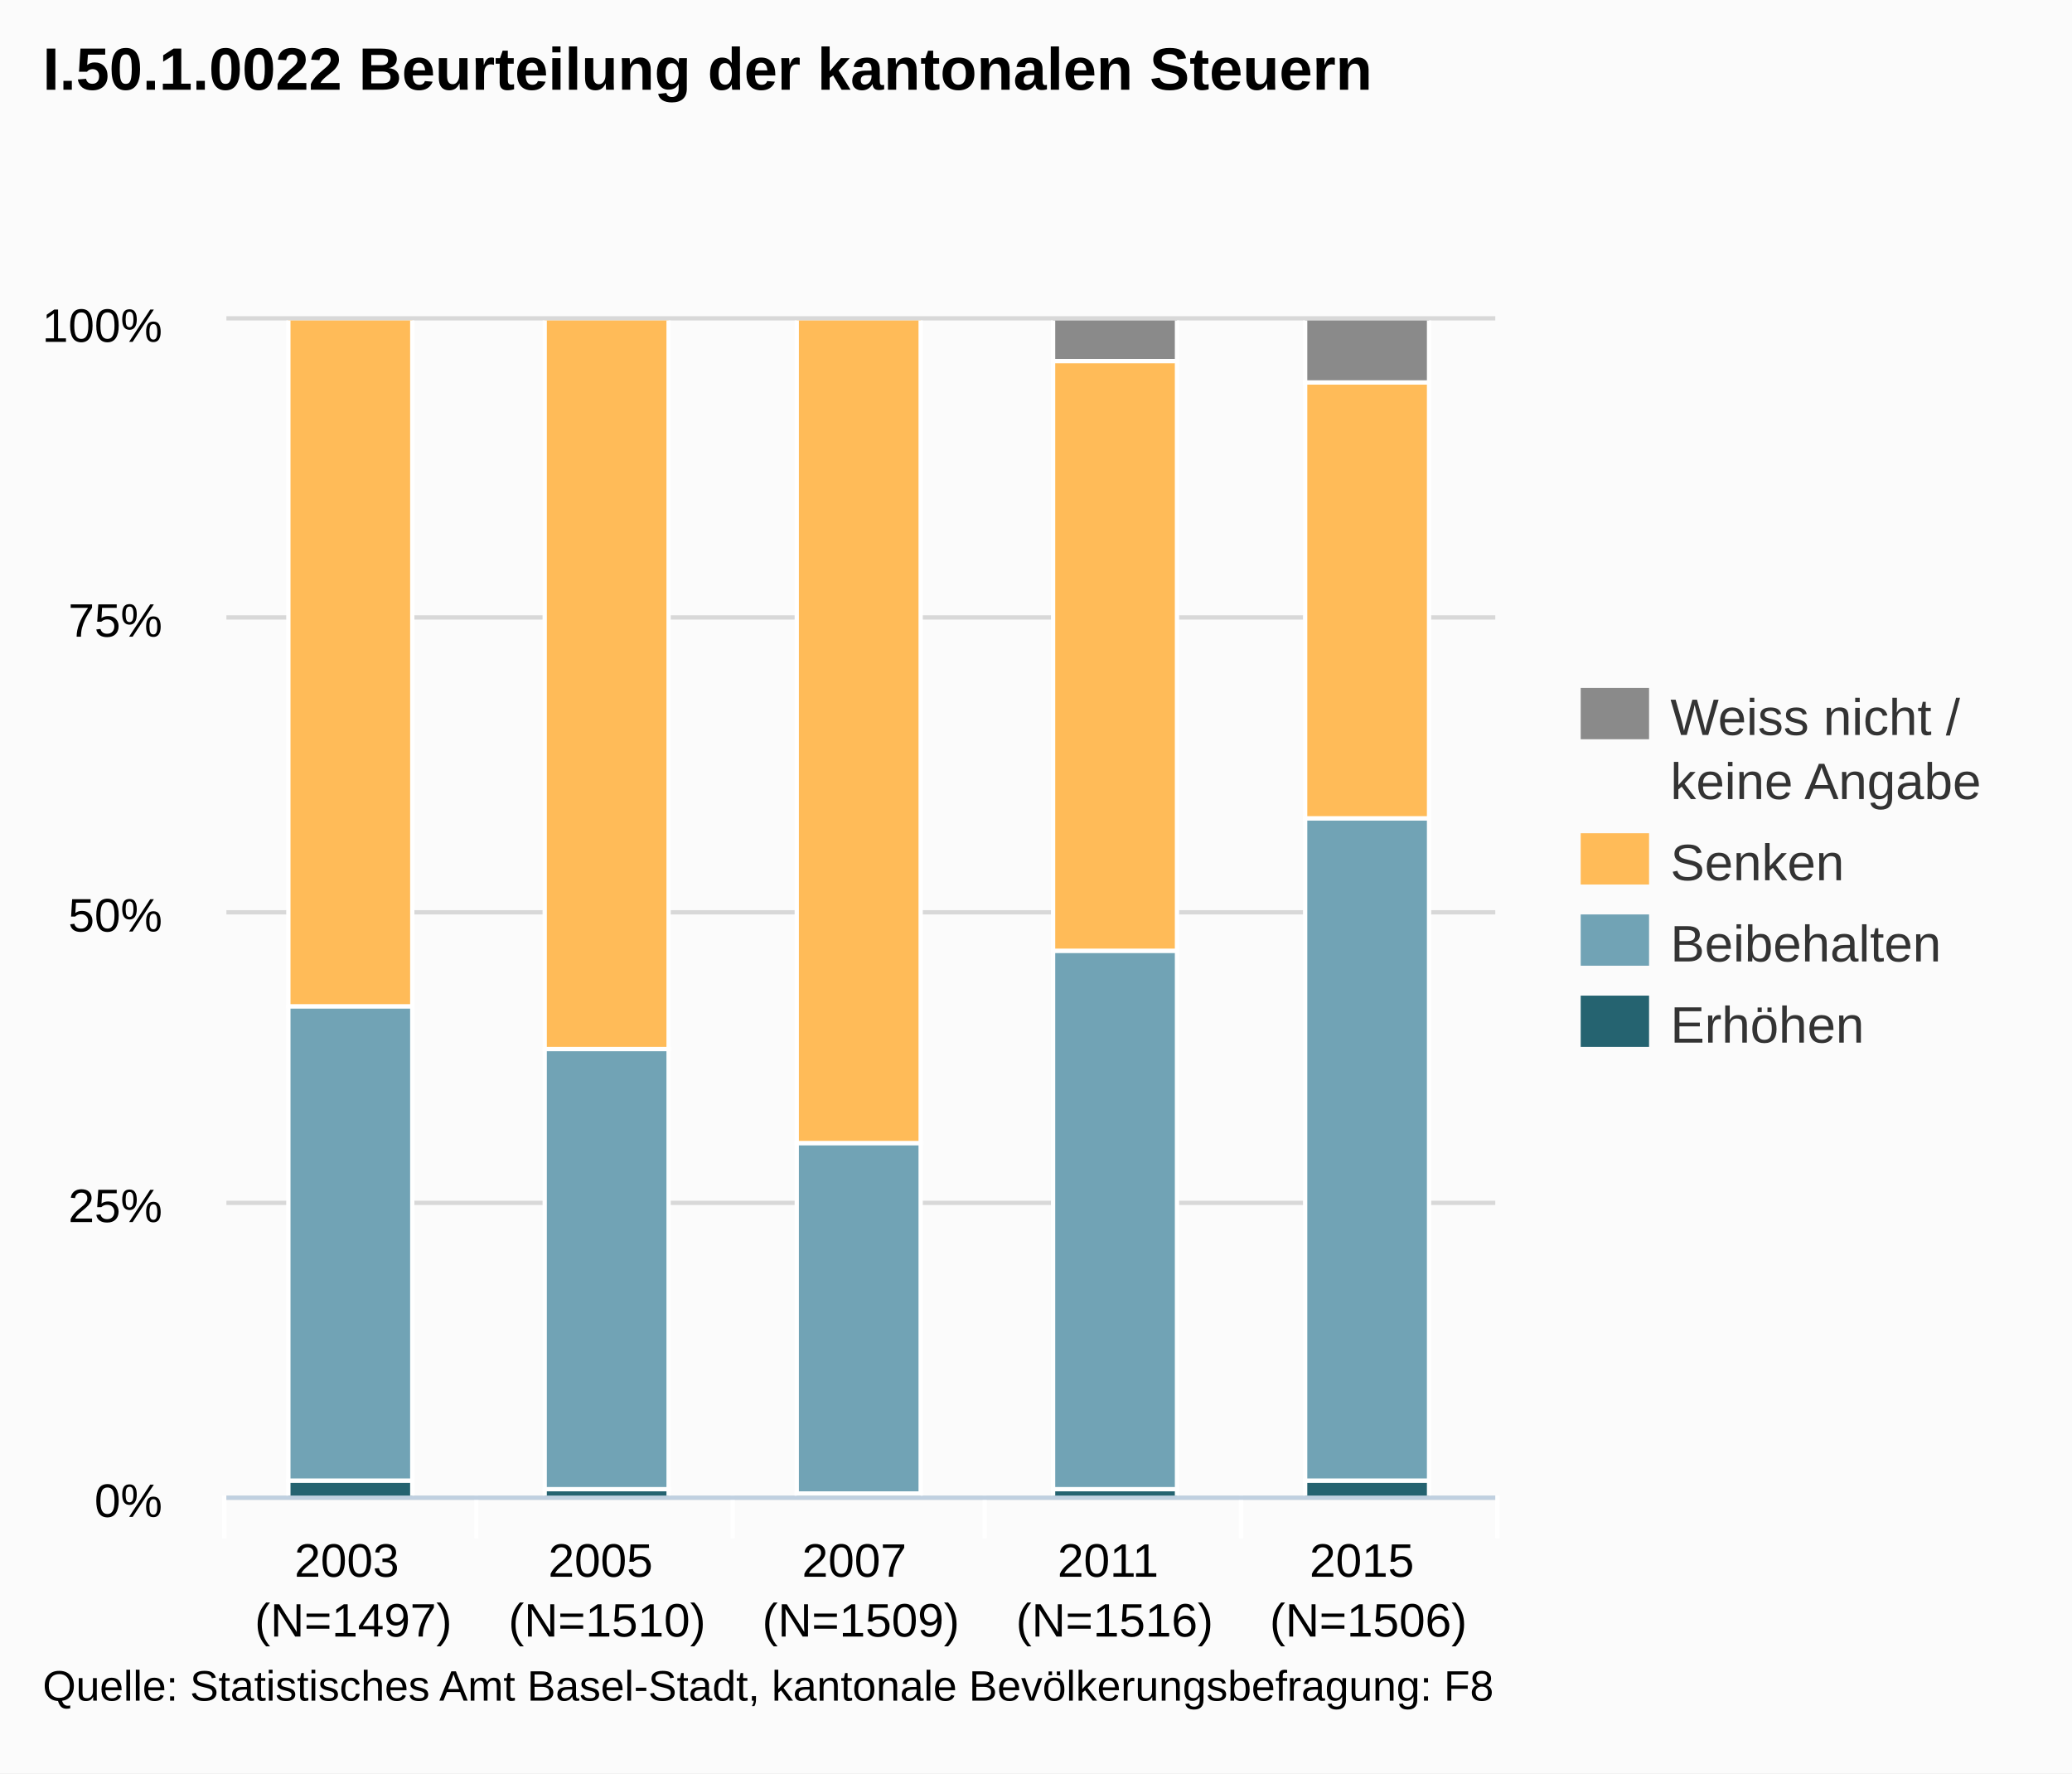
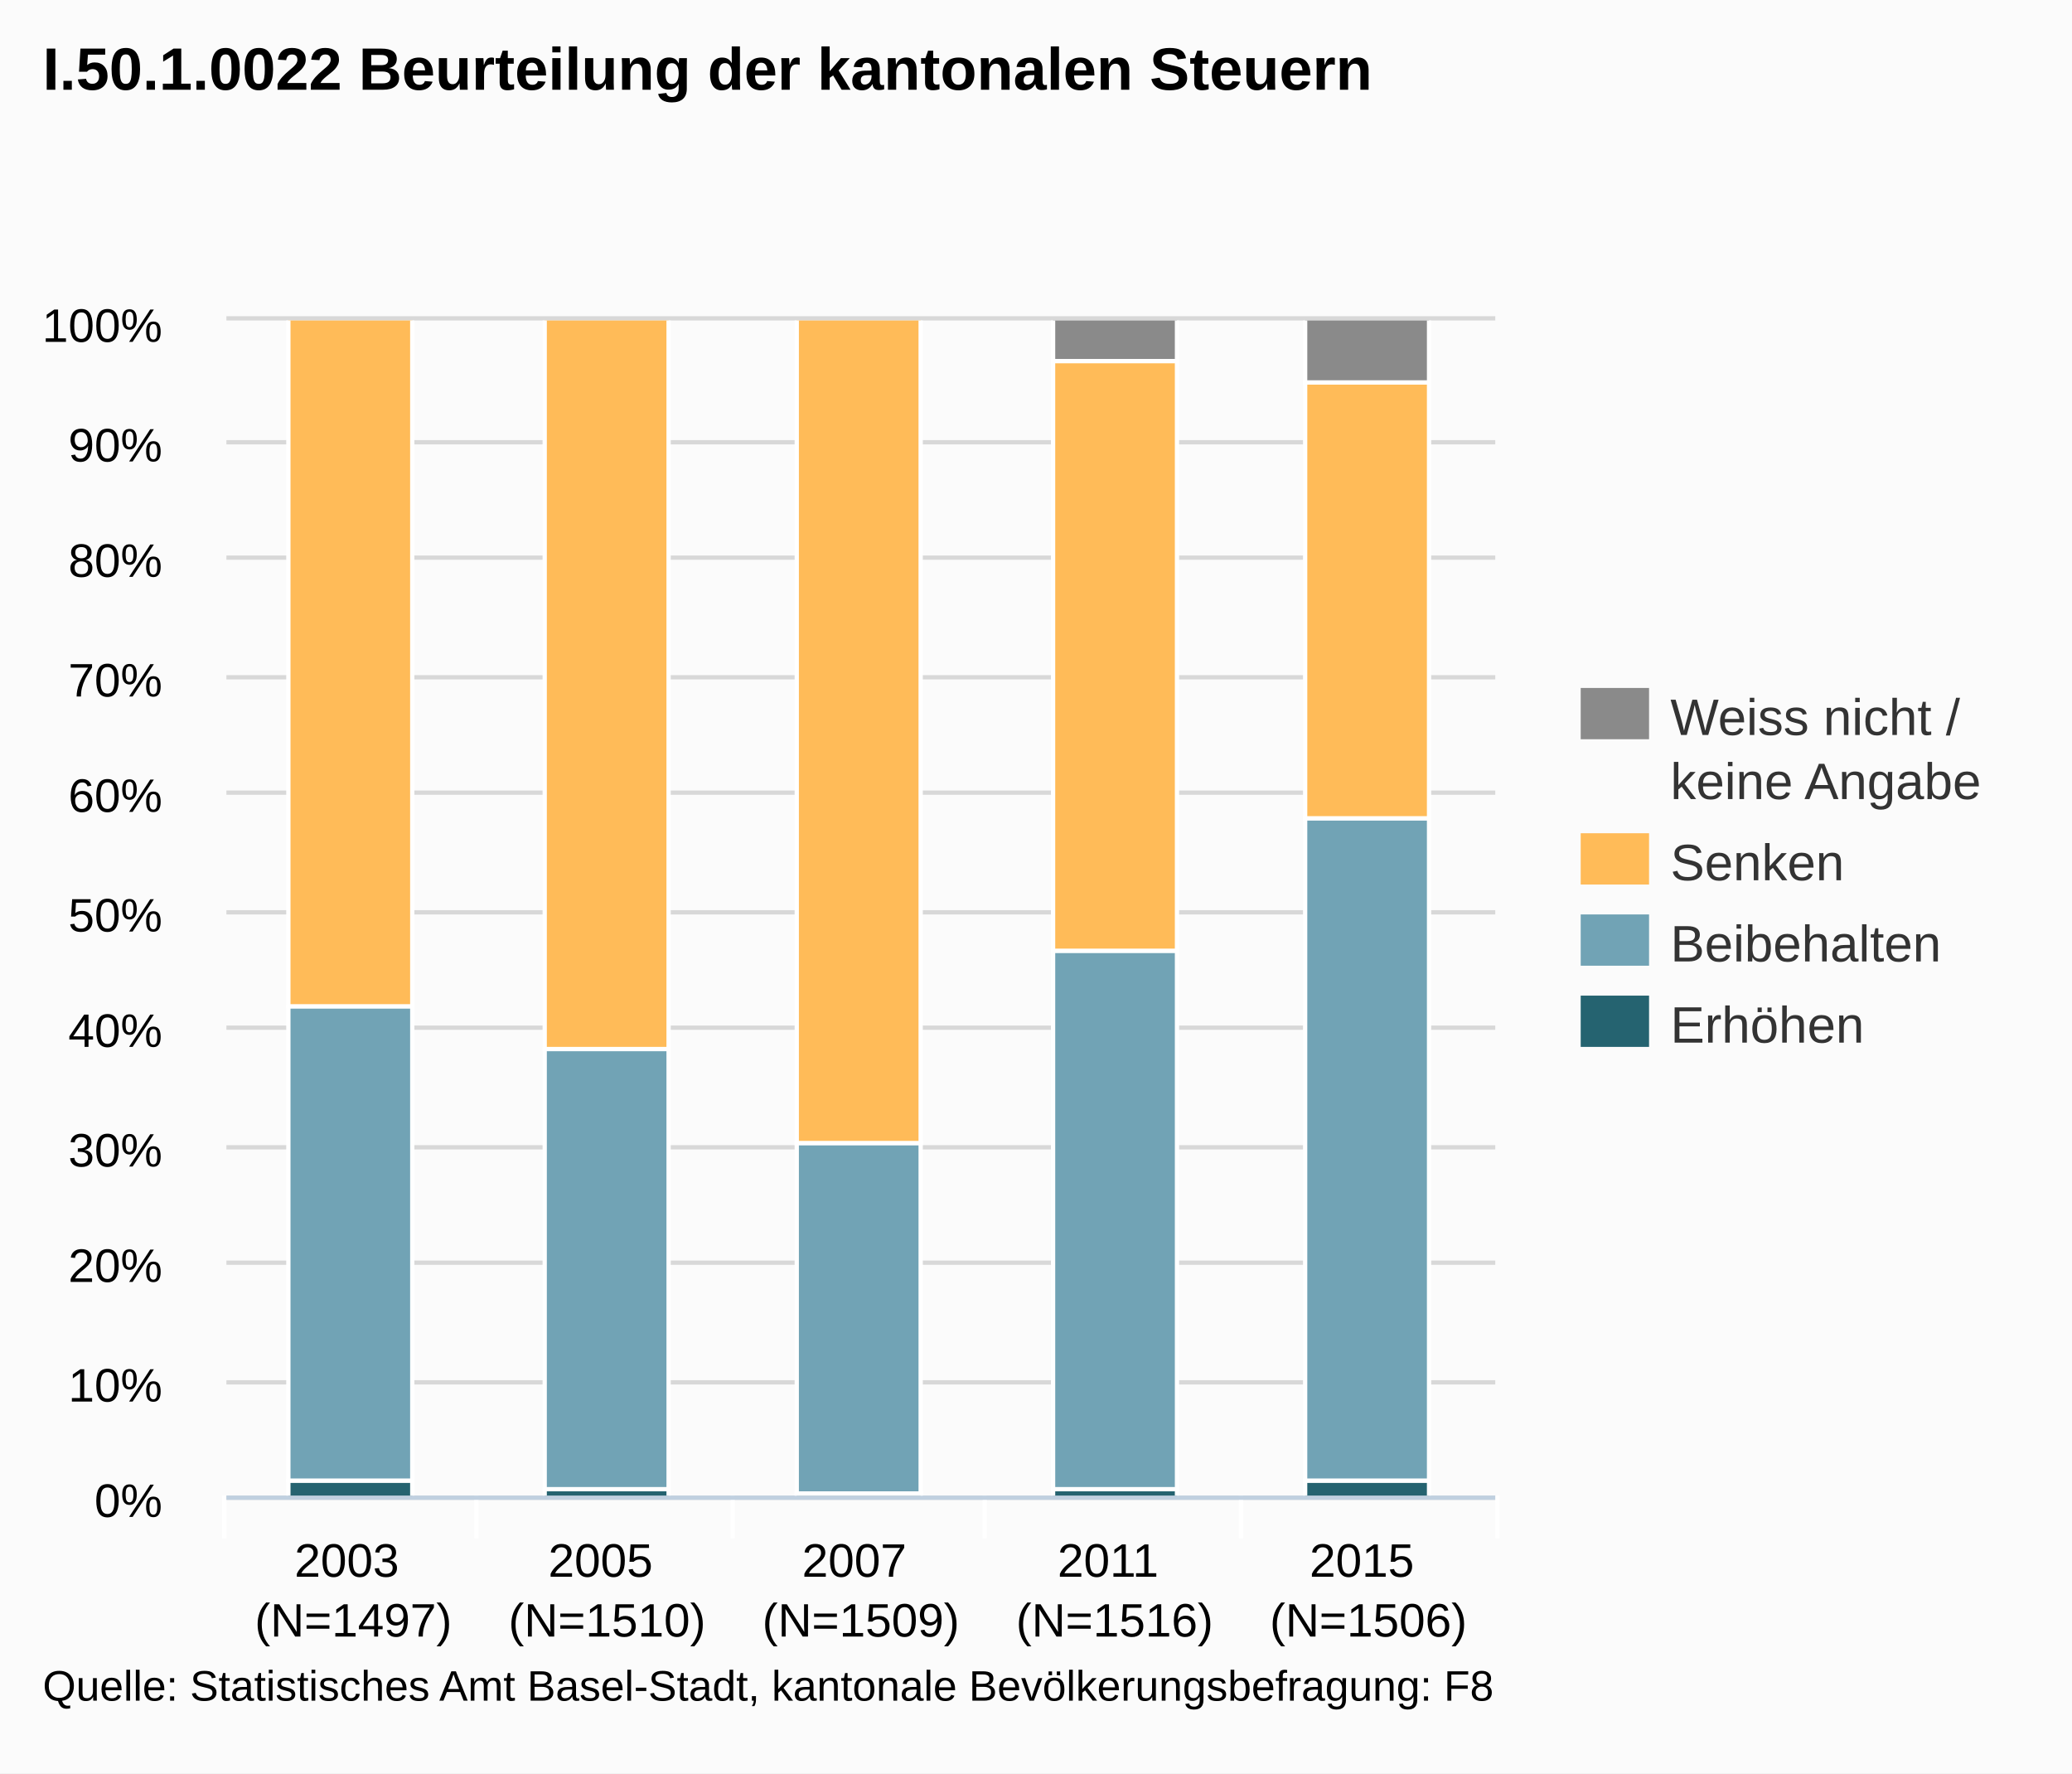
<svg xmlns="http://www.w3.org/2000/svg" version="1.1" style="font-family:arial;font-size:12px;" viewBox="0 0 485 415">
  <defs>
    <clipPath id="highcharts-3">
      <rect x="0" y="0" width="297" height="275" />
    </clipPath>
  </defs>
  <rect x="0" y="0" width="485" height="415" fill="#fbfbfb" class=" highcharts-background" />
  <g class="highcharts-grid" />
  <g class="highcharts-grid">
    <path fill="none" d="M 53 350.5 L 350 350.5" stroke="#D8D8D8" stroke-width="1" opacity="1" />
-     <path fill="none" d="M 53 281.5 L 350 281.5" stroke="#D8D8D8" stroke-width="1" opacity="1" />
+     <path fill="none" d="M 53 323.5 L 350 323.5" stroke="#D8D8D8" stroke-width="1" opacity="1" />
+     <path fill="none" d="M 53 295.5 L 350 295.5" stroke="#D8D8D8" stroke-width="1" opacity="1" />
+     <path fill="none" d="M 53 268.5 L 350 268.5" stroke="#D8D8D8" stroke-width="1" opacity="1" />
+     <path fill="none" d="M 53 240.5 L 350 240.5" stroke="#D8D8D8" stroke-width="1" opacity="1" />
    <path fill="none" d="M 53 213.5 L 350 213.5" stroke="#D8D8D8" stroke-width="1" opacity="1" />
-     <path fill="none" d="M 53 144.5 L 350 144.5" stroke="#D8D8D8" stroke-width="1" opacity="1" />
+     <path fill="none" d="M 53 185.5 L 350 185.5" stroke="#D8D8D8" stroke-width="1" opacity="1" />
+     <path fill="none" d="M 53 158.5 L 350 158.5" stroke="#D8D8D8" stroke-width="1" opacity="1" />
+     <path fill="none" d="M 53 130.5 L 350 130.5" stroke="#D8D8D8" stroke-width="1" opacity="1" />
+     <path fill="none" d="M 53 103.5 L 350 103.5" stroke="#D8D8D8" stroke-width="1" opacity="1" />
    <path fill="none" d="M 53 74.5 L 350 74.5" stroke="#D8D8D8" stroke-width="1" opacity="1" />
  </g>
  <g class="highcharts-axis">
    <path fill="none" d="M 111.5 350 L 111.5 360" stroke="#FFFFFF" stroke-width="1" opacity="1" />
    <path fill="none" d="M 171.5 350 L 171.5 360" stroke="#FFFFFF" stroke-width="1" opacity="1" />
    <path fill="none" d="M 230.5 350 L 230.5 360" stroke="#FFFFFF" stroke-width="1" opacity="1" />
    <path fill="none" d="M 290.5 350 L 290.5 360" stroke="#FFFFFF" stroke-width="1" opacity="1" />
    <path fill="none" d="M 350.5 350 L 350.5 360" stroke="#FFFFFF" stroke-width="1" opacity="1" />
    <path fill="none" d="M 52.5 350 L 52.5 360" stroke="#FFFFFF" stroke-width="1" opacity="1" />
    <path fill="none" d="M 53 350.5 L 350 350.5" stroke="#C0D0E0" stroke-width="1" />
  </g>
  <g class="highcharts-axis" />
  <g class="highcharts-series-group">
    <g class="highcharts-series highcharts-series-0" transform="translate(53,75) scale(1 1)" clip-path="url(#highcharts-3)">
      <rect x="14.5" y="271.5" width="29" height="4" stroke="#FFFFFF" stroke-width="1" fill="#256370" rx="0" ry="0" />
      <rect x="74.5" y="273.5" width="29" height="2" stroke="#FFFFFF" stroke-width="1" fill="#256370" rx="0" ry="0" />
      <rect x="133.5" y="274.5" width="29" height="1" stroke="#FFFFFF" stroke-width="1" fill="#256370" rx="0" ry="0" />
      <rect x="193.5" y="273.5" width="29" height="2" stroke="#FFFFFF" stroke-width="1" fill="#256370" rx="0" ry="0" />
      <rect x="252.5" y="271.5" width="29" height="4" stroke="#FFFFFF" stroke-width="1" fill="#256370" rx="0" ry="0" />
    </g>
    <g class="highcharts-markers highcharts-series-0" transform="translate(53,75) scale(1 1)" clip-path="none" />
    <g class="highcharts-series highcharts-series-1" transform="translate(53,75) scale(1 1)" clip-path="url(#highcharts-3)">
      <rect x="14.5" y="160.5" width="29" height="111" stroke="#FFFFFF" stroke-width="1" fill="#71A3B5" rx="0" ry="0" />
      <rect x="74.5" y="170.5" width="29" height="103" stroke="#FFFFFF" stroke-width="1" fill="#71A3B5" rx="0" ry="0" />
      <rect x="133.5" y="192.5" width="29" height="82" stroke="#FFFFFF" stroke-width="1" fill="#71A3B5" rx="0" ry="0" />
      <rect x="193.5" y="147.5" width="29" height="126" stroke="#FFFFFF" stroke-width="1" fill="#71A3B5" rx="0" ry="0" />
      <rect x="252.5" y="116.5" width="29" height="155" stroke="#FFFFFF" stroke-width="1" fill="#71A3B5" rx="0" ry="0" />
    </g>
    <g class="highcharts-markers highcharts-series-1" transform="translate(53,75) scale(1 1)" clip-path="none" />
    <g class="highcharts-series highcharts-series-2" transform="translate(53,75) scale(1 1)" clip-path="url(#highcharts-3)">
      <rect x="14.5" y="-0.5" width="29" height="161" stroke="#FFFFFF" stroke-width="1" fill="#FFBB58" rx="0" ry="0" />
      <rect x="74.5" y="-0.5" width="29" height="171" stroke="#FFFFFF" stroke-width="1" fill="#FFBB58" rx="0" ry="0" />
      <rect x="133.5" y="-0.5" width="29" height="193" stroke="#FFFFFF" stroke-width="1" fill="#FFBB58" rx="0" ry="0" />
      <rect x="193.5" y="9.5" width="29" height="138" stroke="#FFFFFF" stroke-width="1" fill="#FFBB58" rx="0" ry="0" />
      <rect x="252.5" y="14.5" width="29" height="102" stroke="#FFFFFF" stroke-width="1" fill="#FFBB58" rx="0" ry="0" />
    </g>
    <g class="highcharts-markers highcharts-series-2" transform="translate(53,75) scale(1 1)" clip-path="none" />
    <g class="highcharts-series highcharts-series-3" transform="translate(53,75) scale(1 1)" clip-path="url(#highcharts-3)">
      <rect x="14.5" y="0.5" width="29" height="0" stroke="#FFFFFF" stroke-width="1" fill="#8A8A8A" rx="0" ry="0" />
      <rect x="74.5" y="0.5" width="29" height="0" stroke="#FFFFFF" stroke-width="1" fill="#8A8A8A" rx="0" ry="0" />
      <rect x="133.5" y="0.5" width="29" height="0" stroke="#FFFFFF" stroke-width="1" fill="#8A8A8A" rx="0" ry="0" />
      <rect x="193.5" y="-0.5" width="29" height="10" stroke="#FFFFFF" stroke-width="1" fill="#8A8A8A" rx="0" ry="0" />
      <rect x="252.5" y="-0.5" width="29" height="15" stroke="#FFFFFF" stroke-width="1" fill="#8A8A8A" rx="0" ry="0" />
    </g>
    <g class="highcharts-markers highcharts-series-3" transform="translate(53,75) scale(1 1)" clip-path="none" />
  </g>
  <text x="10" text-anchor="start" class="highcharts-title" style="color:#000000;font-size:14px;font-weight:bold;font-family:arial;fill:#000000;width:421px;" y="21">
    <tspan>I.50.1.0022 Beurteilung der kantonalen Steuern</tspan>
  </text>
  <g class="highcharts-legend" transform="translate(362,154)">
    <g>
      <g>
        <g class="highcharts-legend-item" transform="translate(8,3)">
          <text x="21" style="color:#333333;font-size:12px;font-weight:normal;cursor:pointer;fill:#333333;" text-anchor="start" y="15">
            <tspan>Weiss nicht /</tspan>
            <tspan x="21" dy="15">keine Angabe</tspan>
          </text>
          <rect x="0" y="4" width="16" height="12" fill="#8A8A8A" />
        </g>
        <g class="highcharts-legend-item" transform="translate(8,37)">
          <text x="21" y="15" style="color:#333333;font-size:12px;font-weight:normal;cursor:pointer;fill:#333333;" text-anchor="start">Senken</text>
          <rect x="0" y="4" width="16" height="12" fill="#FFBB58" />
        </g>
        <g class="highcharts-legend-item" transform="translate(8,56)">
          <text x="21" y="15" style="color:#333333;font-size:12px;font-weight:normal;cursor:pointer;fill:#333333;" text-anchor="start">Beibehalten</text>
          <rect x="0" y="4" width="16" height="12" fill="#71A3B5" />
        </g>
        <g class="highcharts-legend-item" transform="translate(8,75)">
          <text x="21" y="15" style="color:#333333;font-size:12px;font-weight:normal;cursor:pointer;fill:#333333;" text-anchor="start">Erhöhen</text>
          <rect x="0" y="4" width="16" height="12" fill="#256370" />
        </g>
      </g>
    </g>
  </g>
  <g class="highcharts-axis-labels highcharts-xaxis-labels">
    <text x="82.7" style="color:#000000;cursor:default;font-size:11px;fill:#000000;" text-anchor="middle" transform="translate(0,0)" y="369" opacity="1">
      <tspan>2003</tspan>
      <tspan x="82.7" dy="14">(N=1497)</tspan>
    </text>
    <text x="142.1" style="color:#000000;cursor:default;font-size:11px;fill:#000000;" text-anchor="middle" transform="translate(0,0)" y="369" opacity="1">
      <tspan>2005</tspan>
      <tspan x="142.1" dy="14">(N=1510)</tspan>
    </text>
    <text x="201.5" style="color:#000000;cursor:default;font-size:11px;fill:#000000;" text-anchor="middle" transform="translate(0,0)" y="369" opacity="1">
      <tspan>2007</tspan>
      <tspan x="201.5" dy="14">(N=1509)</tspan>
    </text>
    <text x="260.9" style="color:#000000;cursor:default;font-size:11px;fill:#000000;" text-anchor="middle" transform="translate(0,0)" y="369" opacity="1">
      <tspan>2011</tspan>
      <tspan x="260.9" dy="14">(N=1516)</tspan>
    </text>
    <text x="320.3" style="color:#000000;cursor:default;font-size:11px;fill:#000000;" text-anchor="middle" transform="translate(0,0)" y="369" opacity="1">
      <tspan>2015</tspan>
      <tspan x="320.3" dy="14">(N=1506)</tspan>
    </text>
  </g>
  <g class="highcharts-axis-labels highcharts-yaxis-labels">
    <text x="38" style="color:#000000;cursor:default;font-size:11px;fill:#000000;width:150px;text-overflow:clip;" text-anchor="end" transform="translate(0,0)" y="355" opacity="1">
      <tspan>0%</tspan>
    </text>
-     <text x="38" style="color:#000000;cursor:default;font-size:11px;fill:#000000;width:150px;text-overflow:clip;" text-anchor="end" transform="translate(0,0)" y="286" opacity="1">
-       <tspan>25%</tspan>
+     <text x="38" style="color:#000000;cursor:default;font-size:11px;fill:#000000;width:150px;text-overflow:clip;" text-anchor="end" transform="translate(0,0)" y="328" opacity="1">
+       <tspan>10%</tspan>
+     </text>
+     <text x="38" style="color:#000000;cursor:default;font-size:11px;fill:#000000;width:150px;text-overflow:clip;" text-anchor="end" transform="translate(0,0)" y="300" opacity="1">
+       <tspan>20%</tspan>
+     </text>
+     <text x="38" style="color:#000000;cursor:default;font-size:11px;fill:#000000;width:150px;text-overflow:clip;" text-anchor="end" transform="translate(0,0)" y="273" opacity="1">
+       <tspan>30%</tspan>
+     </text>
+     <text x="38" style="color:#000000;cursor:default;font-size:11px;fill:#000000;width:150px;text-overflow:clip;" text-anchor="end" transform="translate(0,0)" y="245" opacity="1">
+       <tspan>40%</tspan>
    </text>
    <text x="38" style="color:#000000;cursor:default;font-size:11px;fill:#000000;width:150px;text-overflow:clip;" text-anchor="end" transform="translate(0,0)" y="218" opacity="1">
      <tspan>50%</tspan>
    </text>
-     <text x="38" style="color:#000000;cursor:default;font-size:11px;fill:#000000;width:150px;text-overflow:clip;" text-anchor="end" transform="translate(0,0)" y="149" opacity="1">
-       <tspan>75%</tspan>
+     <text x="38" style="color:#000000;cursor:default;font-size:11px;fill:#000000;width:150px;text-overflow:clip;" text-anchor="end" transform="translate(0,0)" y="190" opacity="1">
+       <tspan>60%</tspan>
+     </text>
+     <text x="38" style="color:#000000;cursor:default;font-size:11px;fill:#000000;width:150px;text-overflow:clip;" text-anchor="end" transform="translate(0,0)" y="163" opacity="1">
+       <tspan>70%</tspan>
+     </text>
+     <text x="38" style="color:#000000;cursor:default;font-size:11px;fill:#000000;width:150px;text-overflow:clip;" text-anchor="end" transform="translate(0,0)" y="135" opacity="1">
+       <tspan>80%</tspan>
+     </text>
+     <text x="38" style="color:#000000;cursor:default;font-size:11px;fill:#000000;width:150px;text-overflow:clip;" text-anchor="end" transform="translate(0,0)" y="108" opacity="1">
+       <tspan>90%</tspan>
    </text>
    <text x="38" style="color:#000000;cursor:default;font-size:11px;fill:#000000;width:150px;text-overflow:clip;" text-anchor="end" transform="translate(0,0)" y="80" opacity="1">
      <tspan>100%</tspan>
    </text>
  </g>
  <g class="highcharts-tooltip" style="cursor:default;padding:0;pointer-events:none;white-space:nowrap;" transform="translate(0,-9000000000)">
    <path fill="none" d="M 3.5 0.5 L 13.5 0.5 C 16.5 0.5 16.5 0.5 16.5 3.5 L 16.5 13.5 C 16.5 16.5 16.5 16.5 13.5 16.5 L 3.5 16.5 C 0.5 16.5 0.5 16.5 0.5 13.5 L 0.5 3.5 C 0.5 0.5 0.5 0.5 3.5 0.5" stroke="black" stroke-opacity="0.05" stroke-width="5" transform="translate(1, 1)" />
    <path fill="none" d="M 3.5 0.5 L 13.5 0.5 C 16.5 0.5 16.5 0.5 16.5 3.5 L 16.5 13.5 C 16.5 16.5 16.5 16.5 13.5 16.5 L 3.5 16.5 C 0.5 16.5 0.5 16.5 0.5 13.5 L 0.5 3.5 C 0.5 0.5 0.5 0.5 3.5 0.5" stroke="black" stroke-opacity="0.1" stroke-width="3" transform="translate(1, 1)" />
    <path fill="none" d="M 3.5 0.5 L 13.5 0.5 C 16.5 0.5 16.5 0.5 16.5 3.5 L 16.5 13.5 C 16.5 16.5 16.5 16.5 13.5 16.5 L 3.5 16.5 C 0.5 16.5 0.5 16.5 0.5 13.5 L 0.5 3.5 C 0.5 0.5 0.5 0.5 3.5 0.5" stroke="black" stroke-opacity="0.15" stroke-width="1" transform="translate(1, 1)" />
    <path fill="rgb(249, 249, 249)" fill-opacity=" .85" d="M 3.5 0.5 L 13.5 0.5 C 16.5 0.5 16.5 0.5 16.5 3.5 L 16.5 13.5 C 16.5 16.5 16.5 16.5 13.5 16.5 L 3.5 16.5 C 0.5 16.5 0.5 16.5 0.5 13.5 L 0.5 3.5 C 0.5 0.5 0.5 0.5 3.5 0.5" />
    <text x="8" style="font-size:12px;color:#333333;fill:#333333;" y="20" />
  </g>
  <text x="10" text-anchor="start" style="cursor:default;color:#000000;font-size:10px;fill:#000000;" y="398">
    <tspan>Quelle: Statistisches Amt Basel-Stadt, kantonale Bevölkerungsbefragung: F8</tspan>
  </text>
</svg>
